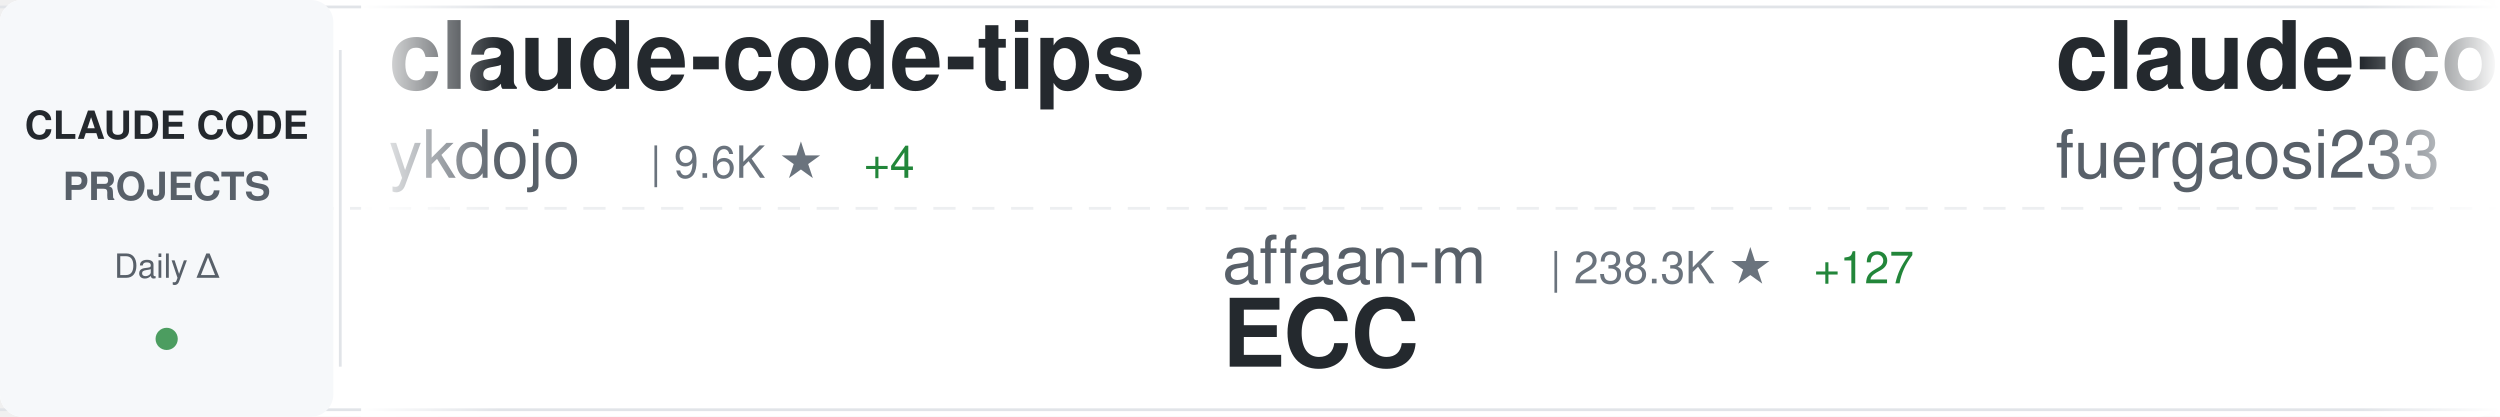
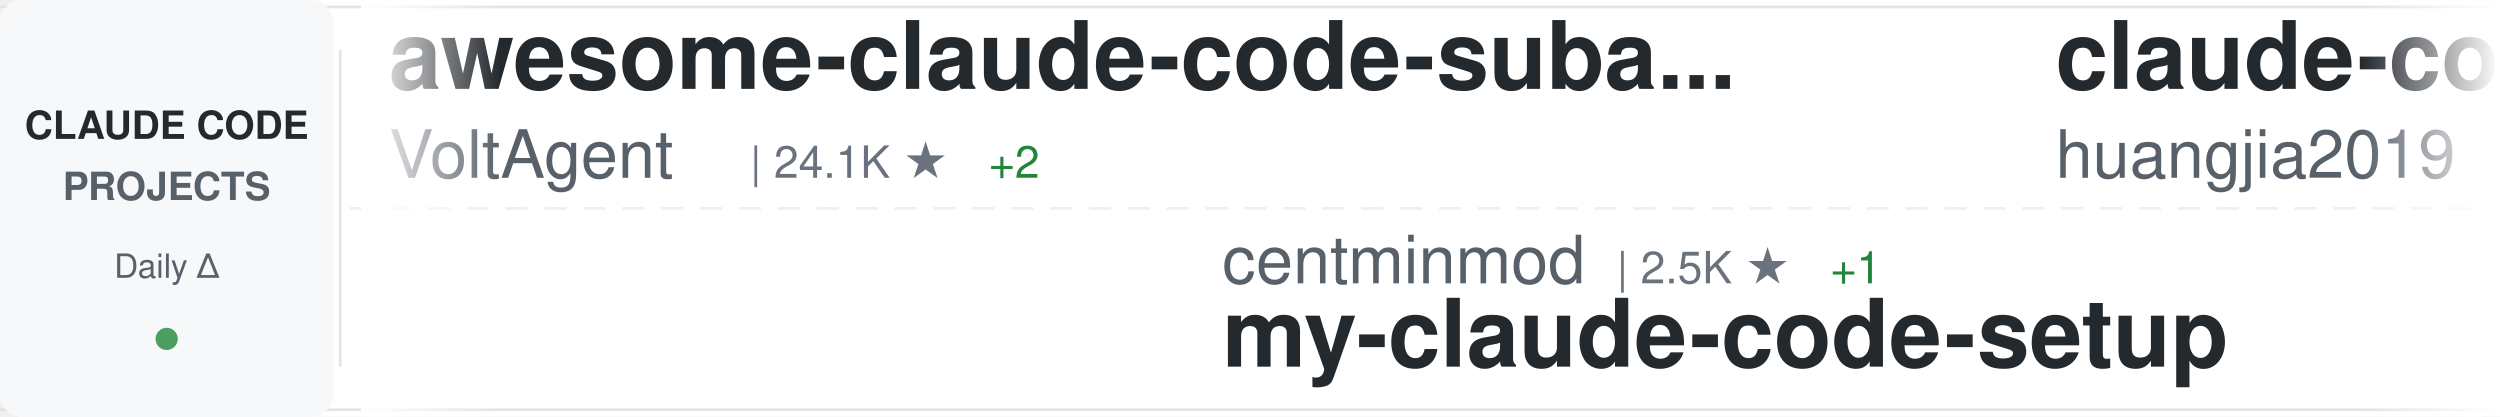
<svg xmlns="http://www.w3.org/2000/svg" width="900" height="150">
  <defs>
    <linearGradient id="awesomeLeftFade" x1="0%" y1="0%" x2="100%" y2="0%">
      <stop offset="0%" style="stop-color:#ffffff;stop-opacity:1" />
      <stop offset="100%" style="stop-color:#ffffff;stop-opacity:0" />
    </linearGradient>
    <linearGradient id="awesomeRightFade" x1="0%" y1="0%" x2="100%" y2="0%">
      <stop offset="0%" style="stop-color:#ffffff;stop-opacity:0" />
      <stop offset="100%" style="stop-color:#ffffff;stop-opacity:1" />
    </linearGradient>
  </defs>
  <rect width="900" height="150" fill="#ffffff" rx="8" />
  <rect x="0" y="2" width="900" height="1" fill="#e1e4e8" />
  <rect x="0" y="147" width="900" height="1" fill="#e1e4e8" />
  <line x1="0" y1="75" x2="900" y2="75" stroke="#e1e4e8" stroke-width="1" stroke-dasharray="8 6" opacity="0.6" />
  <rect x="0" y="0" width="120" height="150" fill="#f6f8fa" rx="8" />
  <text x="60" y="50" font-family="-apple-system, BlinkMacSystemFont, 'Segoe UI', Helvetica, Arial, sans-serif" font-size="14" font-weight="600" fill="#24292e" text-anchor="middle">CLAUDE CODE</text>
  <text x="60" y="72" font-family="-apple-system, BlinkMacSystemFont, 'Segoe UI', Helvetica, Arial, sans-serif" font-size="14" font-weight="600" fill="#586069" text-anchor="middle">PROJECTS</text>
  <text x="60" y="100" font-family="-apple-system, BlinkMacSystemFont, 'Segoe UI', Helvetica, Arial, sans-serif" font-size="12" font-weight="500" fill="#586069" text-anchor="middle">Daily Δ</text>
  <circle cx="60" cy="122" r="4" fill="#22863a" opacity="0.8" />
  <rect x="122" y="18" width="1" height="114" fill="#e1e4e8" />
  <clipPath id="awesomeTickerClip">
    <rect x="130" y="0" width="770" height="150" />
  </clipPath>
  <g clip-path="url(#awesomeTickerClip)">
    <g id="awesomeTickerItems">
      <animateTransform attributeName="transform" attributeType="XML" type="translate" from="0 0" to="-3000 0" dur="54s" repeatCount="indefinite" />
      <g transform="translate(0, 0)">
-         <text x="140" y="32" font-family="-apple-system, BlinkMacSystemFont, 'Segoe UI', Helvetica, Arial, sans-serif" font-size="34" font-weight="600" fill="#24292e">claude-code-tips</text>
-         <text x="140" y="64" font-family="-apple-system, BlinkMacSystemFont, 'Segoe UI', Helvetica, Arial, sans-serif" font-size="24" font-weight="400" fill="#586069">ykdojo</text>
-         <text x="234" y="64" font-family="-apple-system, BlinkMacSystemFont, 'Segoe UI', Helvetica, Arial, sans-serif" font-size="16" font-weight="500" fill="#6a737d">| 9.6K ★</text>
-         <text x="311" y="64" font-family="-apple-system, BlinkMacSystemFont, 'Segoe UI', Helvetica, Arial, sans-serif" font-size="16" font-weight="500" fill="#22863a"> +4</text>
+         <text x="140" y="32" font-family="-apple-system, BlinkMacSystemFont, 'Segoe UI', Helvetica, Arial, sans-serif" font-size="34" font-weight="600" fill="#24292e">awesome-claude-code-suba...</text>
+         <text x="140" y="64" font-family="-apple-system, BlinkMacSystemFont, 'Segoe UI', Helvetica, Arial, sans-serif" font-size="24" font-weight="400" fill="#586069">VoltAgent</text>
+         <text x="270" y="64" font-family="-apple-system, BlinkMacSystemFont, 'Segoe UI', Helvetica, Arial, sans-serif" font-size="16" font-weight="500" fill="#6a737d">| 24.1K ★</text>
+         <text x="356" y="64" font-family="-apple-system, BlinkMacSystemFont, 'Segoe UI', Helvetica, Arial, sans-serif" font-size="16" font-weight="500" fill="#22863a"> +2</text>
      </g>
      <g transform="translate(300, 0)">
-         <text x="140" y="102" font-family="-apple-system, BlinkMacSystemFont, 'Segoe UI', Helvetica, Arial, sans-serif" font-size="24" font-weight="400" fill="#586069">affaan-m</text>
-         <text x="258" y="102" font-family="-apple-system, BlinkMacSystemFont, 'Segoe UI', Helvetica, Arial, sans-serif" font-size="16" font-weight="500" fill="#6a737d">| 238.3K ★</text>
-         <text x="353" y="102" font-family="-apple-system, BlinkMacSystemFont, 'Segoe UI', Helvetica, Arial, sans-serif" font-size="16" font-weight="500" fill="#22863a"> +127</text>
-         <text x="140" y="132" font-family="-apple-system, BlinkMacSystemFont, 'Segoe UI', Helvetica, Arial, sans-serif" font-size="34" font-weight="600" fill="#24292e">ECC</text>
+         <text x="140" y="102" font-family="-apple-system, BlinkMacSystemFont, 'Segoe UI', Helvetica, Arial, sans-serif" font-size="24" font-weight="400" fill="#586069">centminmod</text>
+         <text x="282" y="102" font-family="-apple-system, BlinkMacSystemFont, 'Segoe UI', Helvetica, Arial, sans-serif" font-size="16" font-weight="500" fill="#6a737d">| 2.5K ★</text>
+         <text x="359" y="102" font-family="-apple-system, BlinkMacSystemFont, 'Segoe UI', Helvetica, Arial, sans-serif" font-size="16" font-weight="500" fill="#22863a"> +1</text>
+         <text x="140" y="132" font-family="-apple-system, BlinkMacSystemFont, 'Segoe UI', Helvetica, Arial, sans-serif" font-size="34" font-weight="600" fill="#24292e">my-claude-code-setup</text>
      </g>
      <g transform="translate(600, 0)">
-         <text x="140" y="32" font-family="-apple-system, BlinkMacSystemFont, 'Segoe UI', Helvetica, Arial, sans-serif" font-size="34" font-weight="600" fill="#24292e">claude-code-proxy</text>
-         <text x="140" y="64" font-family="-apple-system, BlinkMacSystemFont, 'Segoe UI', Helvetica, Arial, sans-serif" font-size="24" font-weight="400" fill="#586069">fuergaosi233</text>
-         <text x="306" y="64" font-family="-apple-system, BlinkMacSystemFont, 'Segoe UI', Helvetica, Arial, sans-serif" font-size="16" font-weight="500" fill="#6a737d">| 2.8K ★</text>
-       </g>
-       <g transform="translate(900, 0)">
-         <text x="140" y="102" font-family="-apple-system, BlinkMacSystemFont, 'Segoe UI', Helvetica, Arial, sans-serif" font-size="24" font-weight="400" fill="#586069">VineeTagarwaL-code</text>
-         <text x="378" y="102" font-family="-apple-system, BlinkMacSystemFont, 'Segoe UI', Helvetica, Arial, sans-serif" font-size="16" font-weight="500" fill="#6a737d">| 273 ★</text>
-         <text x="140" y="132" font-family="-apple-system, BlinkMacSystemFont, 'Segoe UI', Helvetica, Arial, sans-serif" font-size="34" font-weight="600" fill="#24292e">claude-code</text>
-       </g>
-       <g transform="translate(1200, 0)">
-         <text x="140" y="32" font-family="-apple-system, BlinkMacSystemFont, 'Segoe UI', Helvetica, Arial, sans-serif" font-size="34" font-weight="600" fill="#24292e">claude-code</text>
-         <text x="140" y="64" font-family="-apple-system, BlinkMacSystemFont, 'Segoe UI', Helvetica, Arial, sans-serif" font-size="24" font-weight="400" fill="#586069">T-Lab-CUHKSZ</text>
-         <text x="306" y="64" font-family="-apple-system, BlinkMacSystemFont, 'Segoe UI', Helvetica, Arial, sans-serif" font-size="16" font-weight="500" fill="#6a737d">| 328 ★</text>
-       </g>
-       <g transform="translate(1500, 0)">
-         <text x="140" y="102" font-family="-apple-system, BlinkMacSystemFont, 'Segoe UI', Helvetica, Arial, sans-serif" font-size="24" font-weight="400" fill="#586069">1rgs</text>
-         <text x="210" y="102" font-family="-apple-system, BlinkMacSystemFont, 'Segoe UI', Helvetica, Arial, sans-serif" font-size="16" font-weight="500" fill="#6a737d">| 3.7K ★</text>
-         <text x="140" y="132" font-family="-apple-system, BlinkMacSystemFont, 'Segoe UI', Helvetica, Arial, sans-serif" font-size="34" font-weight="600" fill="#24292e">claude-code-proxy</text>
-       </g>
-       <g transform="translate(1800, 0)">
-         <text x="140" y="32" font-family="-apple-system, BlinkMacSystemFont, 'Segoe UI', Helvetica, Arial, sans-serif" font-size="34" font-weight="600" fill="#24292e">claude-code-base-action</text>
-         <text x="140" y="64" font-family="-apple-system, BlinkMacSystemFont, 'Segoe UI', Helvetica, Arial, sans-serif" font-size="24" font-weight="400" fill="#586069">anthropics</text>
-         <text x="282" y="64" font-family="-apple-system, BlinkMacSystemFont, 'Segoe UI', Helvetica, Arial, sans-serif" font-size="16" font-weight="500" fill="#6a737d">| 939 ★</text>
-       </g>
-       <g transform="translate(2100, 0)">
-         <text x="140" y="102" font-family="-apple-system, BlinkMacSystemFont, 'Segoe UI', Helvetica, Arial, sans-serif" font-size="24" font-weight="400" fill="#586069">rohitg00</text>
-         <text x="258" y="102" font-family="-apple-system, BlinkMacSystemFont, 'Segoe UI', Helvetica, Arial, sans-serif" font-size="16" font-weight="500" fill="#6a737d">| 2.5K ★</text>
-         <text x="335" y="102" font-family="-apple-system, BlinkMacSystemFont, 'Segoe UI', Helvetica, Arial, sans-serif" font-size="16" font-weight="500" fill="#22863a"> +3</text>
-         <text x="140" y="132" font-family="-apple-system, BlinkMacSystemFont, 'Segoe UI', Helvetica, Arial, sans-serif" font-size="34" font-weight="600" fill="#24292e">awesome-claude-code-tool...</text>
-       </g>
-       <g transform="translate(2400, 0)">
        <text x="140" y="32" font-family="-apple-system, BlinkMacSystemFont, 'Segoe UI', Helvetica, Arial, sans-serif" font-size="34" font-weight="600" fill="#24292e">claude-code-engineering</text>
        <text x="140" y="64" font-family="-apple-system, BlinkMacSystemFont, 'Segoe UI', Helvetica, Arial, sans-serif" font-size="24" font-weight="400" fill="#586069">huangjia2019</text>
        <text x="306" y="64" font-family="-apple-system, BlinkMacSystemFont, 'Segoe UI', Helvetica, Arial, sans-serif" font-size="16" font-weight="500" fill="#6a737d">| 1.0K ★</text>
      </g>
+       <g transform="translate(900, 0)">
+         <text x="140" y="102" font-family="-apple-system, BlinkMacSystemFont, 'Segoe UI', Helvetica, Arial, sans-serif" font-size="24" font-weight="400" fill="#586069">Yeachan-Heo</text>
+         <text x="294" y="102" font-family="-apple-system, BlinkMacSystemFont, 'Segoe UI', Helvetica, Arial, sans-serif" font-size="16" font-weight="500" fill="#6a737d">| 38.4K ★</text>
+         <text x="380" y="102" font-family="-apple-system, BlinkMacSystemFont, 'Segoe UI', Helvetica, Arial, sans-serif" font-size="16" font-weight="500" fill="#22863a"> +1</text>
+         <text x="140" y="132" font-family="-apple-system, BlinkMacSystemFont, 'Segoe UI', Helvetica, Arial, sans-serif" font-size="34" font-weight="600" fill="#24292e">oh-my-claudecode</text>
+       </g>
+       <g transform="translate(1200, 0)">
+         <text x="140" y="32" font-family="-apple-system, BlinkMacSystemFont, 'Segoe UI', Helvetica, Arial, sans-serif" font-size="34" font-weight="600" fill="#24292e">claude_code_src</text>
+         <text x="140" y="64" font-family="-apple-system, BlinkMacSystemFont, 'Segoe UI', Helvetica, Arial, sans-serif" font-size="24" font-weight="400" fill="#586069">ponponon</text>
+         <text x="258" y="64" font-family="-apple-system, BlinkMacSystemFont, 'Segoe UI', Helvetica, Arial, sans-serif" font-size="16" font-weight="500" fill="#6a737d">| 2.3K ★</text>
+       </g>
+       <g transform="translate(1500, 0)">
+         <text x="140" y="102" font-family="-apple-system, BlinkMacSystemFont, 'Segoe UI', Helvetica, Arial, sans-serif" font-size="24" font-weight="400" fill="#586069">fuergaosi233</text>
+         <text x="306" y="102" font-family="-apple-system, BlinkMacSystemFont, 'Segoe UI', Helvetica, Arial, sans-serif" font-size="16" font-weight="500" fill="#6a737d">| 2.8K ★</text>
+         <text x="140" y="132" font-family="-apple-system, BlinkMacSystemFont, 'Segoe UI', Helvetica, Arial, sans-serif" font-size="34" font-weight="600" fill="#24292e">claude-code-proxy</text>
+       </g>
+       <g transform="translate(1800, 0)">
+         <text x="140" y="32" font-family="-apple-system, BlinkMacSystemFont, 'Segoe UI', Helvetica, Arial, sans-serif" font-size="34" font-weight="600" fill="#24292e">claude-code</text>
+         <text x="140" y="64" font-family="-apple-system, BlinkMacSystemFont, 'Segoe UI', Helvetica, Arial, sans-serif" font-size="24" font-weight="400" fill="#586069">RishabhK103</text>
+         <text x="294" y="64" font-family="-apple-system, BlinkMacSystemFont, 'Segoe UI', Helvetica, Arial, sans-serif" font-size="16" font-weight="500" fill="#6a737d">| 106 ★</text>
+       </g>
+       <g transform="translate(2100, 0)">
+         <text x="140" y="102" font-family="-apple-system, BlinkMacSystemFont, 'Segoe UI', Helvetica, Arial, sans-serif" font-size="24" font-weight="400" fill="#586069">zebbern</text>
+         <text x="246" y="102" font-family="-apple-system, BlinkMacSystemFont, 'Segoe UI', Helvetica, Arial, sans-serif" font-size="16" font-weight="500" fill="#6a737d">| 4.5K ★</text>
+         <text x="140" y="132" font-family="-apple-system, BlinkMacSystemFont, 'Segoe UI', Helvetica, Arial, sans-serif" font-size="34" font-weight="600" fill="#24292e">claude-code-guide</text>
+       </g>
+       <g transform="translate(2400, 0)">
+         <text x="140" y="32" font-family="-apple-system, BlinkMacSystemFont, 'Segoe UI', Helvetica, Arial, sans-serif" font-size="34" font-weight="600" fill="#24292e">claude-code</text>
+         <text x="140" y="64" font-family="-apple-system, BlinkMacSystemFont, 'Segoe UI', Helvetica, Arial, sans-serif" font-size="24" font-weight="400" fill="#586069">yasasbanukaofficial</text>
+         <text x="390" y="64" font-family="-apple-system, BlinkMacSystemFont, 'Segoe UI', Helvetica, Arial, sans-serif" font-size="16" font-weight="500" fill="#6a737d">| 3.9K ★</text>
+       </g>
      <g transform="translate(2700, 0)">
-         <text x="140" y="102" font-family="-apple-system, BlinkMacSystemFont, 'Segoe UI', Helvetica, Arial, sans-serif" font-size="24" font-weight="400" fill="#586069">anthropics</text>
-         <text x="282" y="102" font-family="-apple-system, BlinkMacSystemFont, 'Segoe UI', Helvetica, Arial, sans-serif" font-size="16" font-weight="500" fill="#6a737d">| 140.5K ★</text>
-         <text x="377" y="102" font-family="-apple-system, BlinkMacSystemFont, 'Segoe UI', Helvetica, Arial, sans-serif" font-size="16" font-weight="500" fill="#22863a"> +38</text>
-         <text x="140" y="132" font-family="-apple-system, BlinkMacSystemFont, 'Segoe UI', Helvetica, Arial, sans-serif" font-size="34" font-weight="600" fill="#24292e">claude-code</text>
+         <text x="140" y="102" font-family="-apple-system, BlinkMacSystemFont, 'Segoe UI', Helvetica, Arial, sans-serif" font-size="24" font-weight="400" fill="#586069">shanraisshan</text>
+         <text x="306" y="102" font-family="-apple-system, BlinkMacSystemFont, 'Segoe UI', Helvetica, Arial, sans-serif" font-size="16" font-weight="500" fill="#6a737d">| 64.1K ★</text>
+         <text x="392" y="102" font-family="-apple-system, BlinkMacSystemFont, 'Segoe UI', Helvetica, Arial, sans-serif" font-size="16" font-weight="500" fill="#22863a"> +2</text>
+         <text x="140" y="132" font-family="-apple-system, BlinkMacSystemFont, 'Segoe UI', Helvetica, Arial, sans-serif" font-size="34" font-weight="600" fill="#24292e">claude-code-best-practic...</text>
      </g>
      <g transform="translate(3000, 0)">
-         <text x="140" y="32" font-family="-apple-system, BlinkMacSystemFont, 'Segoe UI', Helvetica, Arial, sans-serif" font-size="34" font-weight="600" fill="#24292e">claude-code-tips</text>
-         <text x="140" y="64" font-family="-apple-system, BlinkMacSystemFont, 'Segoe UI', Helvetica, Arial, sans-serif" font-size="24" font-weight="400" fill="#586069">ykdojo</text>
-         <text x="234" y="64" font-family="-apple-system, BlinkMacSystemFont, 'Segoe UI', Helvetica, Arial, sans-serif" font-size="16" font-weight="500" fill="#6a737d">| 9.6K ★</text>
-         <text x="311" y="64" font-family="-apple-system, BlinkMacSystemFont, 'Segoe UI', Helvetica, Arial, sans-serif" font-size="16" font-weight="500" fill="#22863a"> +4</text>
+         <text x="140" y="32" font-family="-apple-system, BlinkMacSystemFont, 'Segoe UI', Helvetica, Arial, sans-serif" font-size="34" font-weight="600" fill="#24292e">awesome-claude-code-suba...</text>
+         <text x="140" y="64" font-family="-apple-system, BlinkMacSystemFont, 'Segoe UI', Helvetica, Arial, sans-serif" font-size="24" font-weight="400" fill="#586069">VoltAgent</text>
+         <text x="270" y="64" font-family="-apple-system, BlinkMacSystemFont, 'Segoe UI', Helvetica, Arial, sans-serif" font-size="16" font-weight="500" fill="#6a737d">| 24.1K ★</text>
+         <text x="356" y="64" font-family="-apple-system, BlinkMacSystemFont, 'Segoe UI', Helvetica, Arial, sans-serif" font-size="16" font-weight="500" fill="#22863a"> +2</text>
      </g>
      <g transform="translate(3300, 0)">
-         <text x="140" y="102" font-family="-apple-system, BlinkMacSystemFont, 'Segoe UI', Helvetica, Arial, sans-serif" font-size="24" font-weight="400" fill="#586069">affaan-m</text>
-         <text x="258" y="102" font-family="-apple-system, BlinkMacSystemFont, 'Segoe UI', Helvetica, Arial, sans-serif" font-size="16" font-weight="500" fill="#6a737d">| 238.3K ★</text>
-         <text x="353" y="102" font-family="-apple-system, BlinkMacSystemFont, 'Segoe UI', Helvetica, Arial, sans-serif" font-size="16" font-weight="500" fill="#22863a"> +127</text>
-         <text x="140" y="132" font-family="-apple-system, BlinkMacSystemFont, 'Segoe UI', Helvetica, Arial, sans-serif" font-size="34" font-weight="600" fill="#24292e">ECC</text>
+         <text x="140" y="102" font-family="-apple-system, BlinkMacSystemFont, 'Segoe UI', Helvetica, Arial, sans-serif" font-size="24" font-weight="400" fill="#586069">centminmod</text>
+         <text x="282" y="102" font-family="-apple-system, BlinkMacSystemFont, 'Segoe UI', Helvetica, Arial, sans-serif" font-size="16" font-weight="500" fill="#6a737d">| 2.5K ★</text>
+         <text x="359" y="102" font-family="-apple-system, BlinkMacSystemFont, 'Segoe UI', Helvetica, Arial, sans-serif" font-size="16" font-weight="500" fill="#22863a"> +1</text>
+         <text x="140" y="132" font-family="-apple-system, BlinkMacSystemFont, 'Segoe UI', Helvetica, Arial, sans-serif" font-size="34" font-weight="600" fill="#24292e">my-claude-code-setup</text>
      </g>
      <g transform="translate(3600, 0)">
-         <text x="140" y="32" font-family="-apple-system, BlinkMacSystemFont, 'Segoe UI', Helvetica, Arial, sans-serif" font-size="34" font-weight="600" fill="#24292e">claude-code-proxy</text>
-         <text x="140" y="64" font-family="-apple-system, BlinkMacSystemFont, 'Segoe UI', Helvetica, Arial, sans-serif" font-size="24" font-weight="400" fill="#586069">fuergaosi233</text>
-         <text x="306" y="64" font-family="-apple-system, BlinkMacSystemFont, 'Segoe UI', Helvetica, Arial, sans-serif" font-size="16" font-weight="500" fill="#6a737d">| 2.8K ★</text>
+         <text x="140" y="32" font-family="-apple-system, BlinkMacSystemFont, 'Segoe UI', Helvetica, Arial, sans-serif" font-size="34" font-weight="600" fill="#24292e">claude-code-engineering</text>
+         <text x="140" y="64" font-family="-apple-system, BlinkMacSystemFont, 'Segoe UI', Helvetica, Arial, sans-serif" font-size="24" font-weight="400" fill="#586069">huangjia2019</text>
+         <text x="306" y="64" font-family="-apple-system, BlinkMacSystemFont, 'Segoe UI', Helvetica, Arial, sans-serif" font-size="16" font-weight="500" fill="#6a737d">| 1.0K ★</text>
      </g>
      <g transform="translate(3900, 0)">
-         <text x="140" y="102" font-family="-apple-system, BlinkMacSystemFont, 'Segoe UI', Helvetica, Arial, sans-serif" font-size="24" font-weight="400" fill="#586069">VineeTagarwaL-code</text>
-         <text x="378" y="102" font-family="-apple-system, BlinkMacSystemFont, 'Segoe UI', Helvetica, Arial, sans-serif" font-size="16" font-weight="500" fill="#6a737d">| 273 ★</text>
-         <text x="140" y="132" font-family="-apple-system, BlinkMacSystemFont, 'Segoe UI', Helvetica, Arial, sans-serif" font-size="34" font-weight="600" fill="#24292e">claude-code</text>
+         <text x="140" y="102" font-family="-apple-system, BlinkMacSystemFont, 'Segoe UI', Helvetica, Arial, sans-serif" font-size="24" font-weight="400" fill="#586069">Yeachan-Heo</text>
+         <text x="294" y="102" font-family="-apple-system, BlinkMacSystemFont, 'Segoe UI', Helvetica, Arial, sans-serif" font-size="16" font-weight="500" fill="#6a737d">| 38.4K ★</text>
+         <text x="380" y="102" font-family="-apple-system, BlinkMacSystemFont, 'Segoe UI', Helvetica, Arial, sans-serif" font-size="16" font-weight="500" fill="#22863a"> +1</text>
+         <text x="140" y="132" font-family="-apple-system, BlinkMacSystemFont, 'Segoe UI', Helvetica, Arial, sans-serif" font-size="34" font-weight="600" fill="#24292e">oh-my-claudecode</text>
      </g>
    </g>
  </g>
  <rect x="130" y="0" width="50" height="150" fill="url(#awesomeLeftFade)" />
  <rect x="850" y="0" width="50" height="150" fill="url(#awesomeRightFade)" />
</svg>
